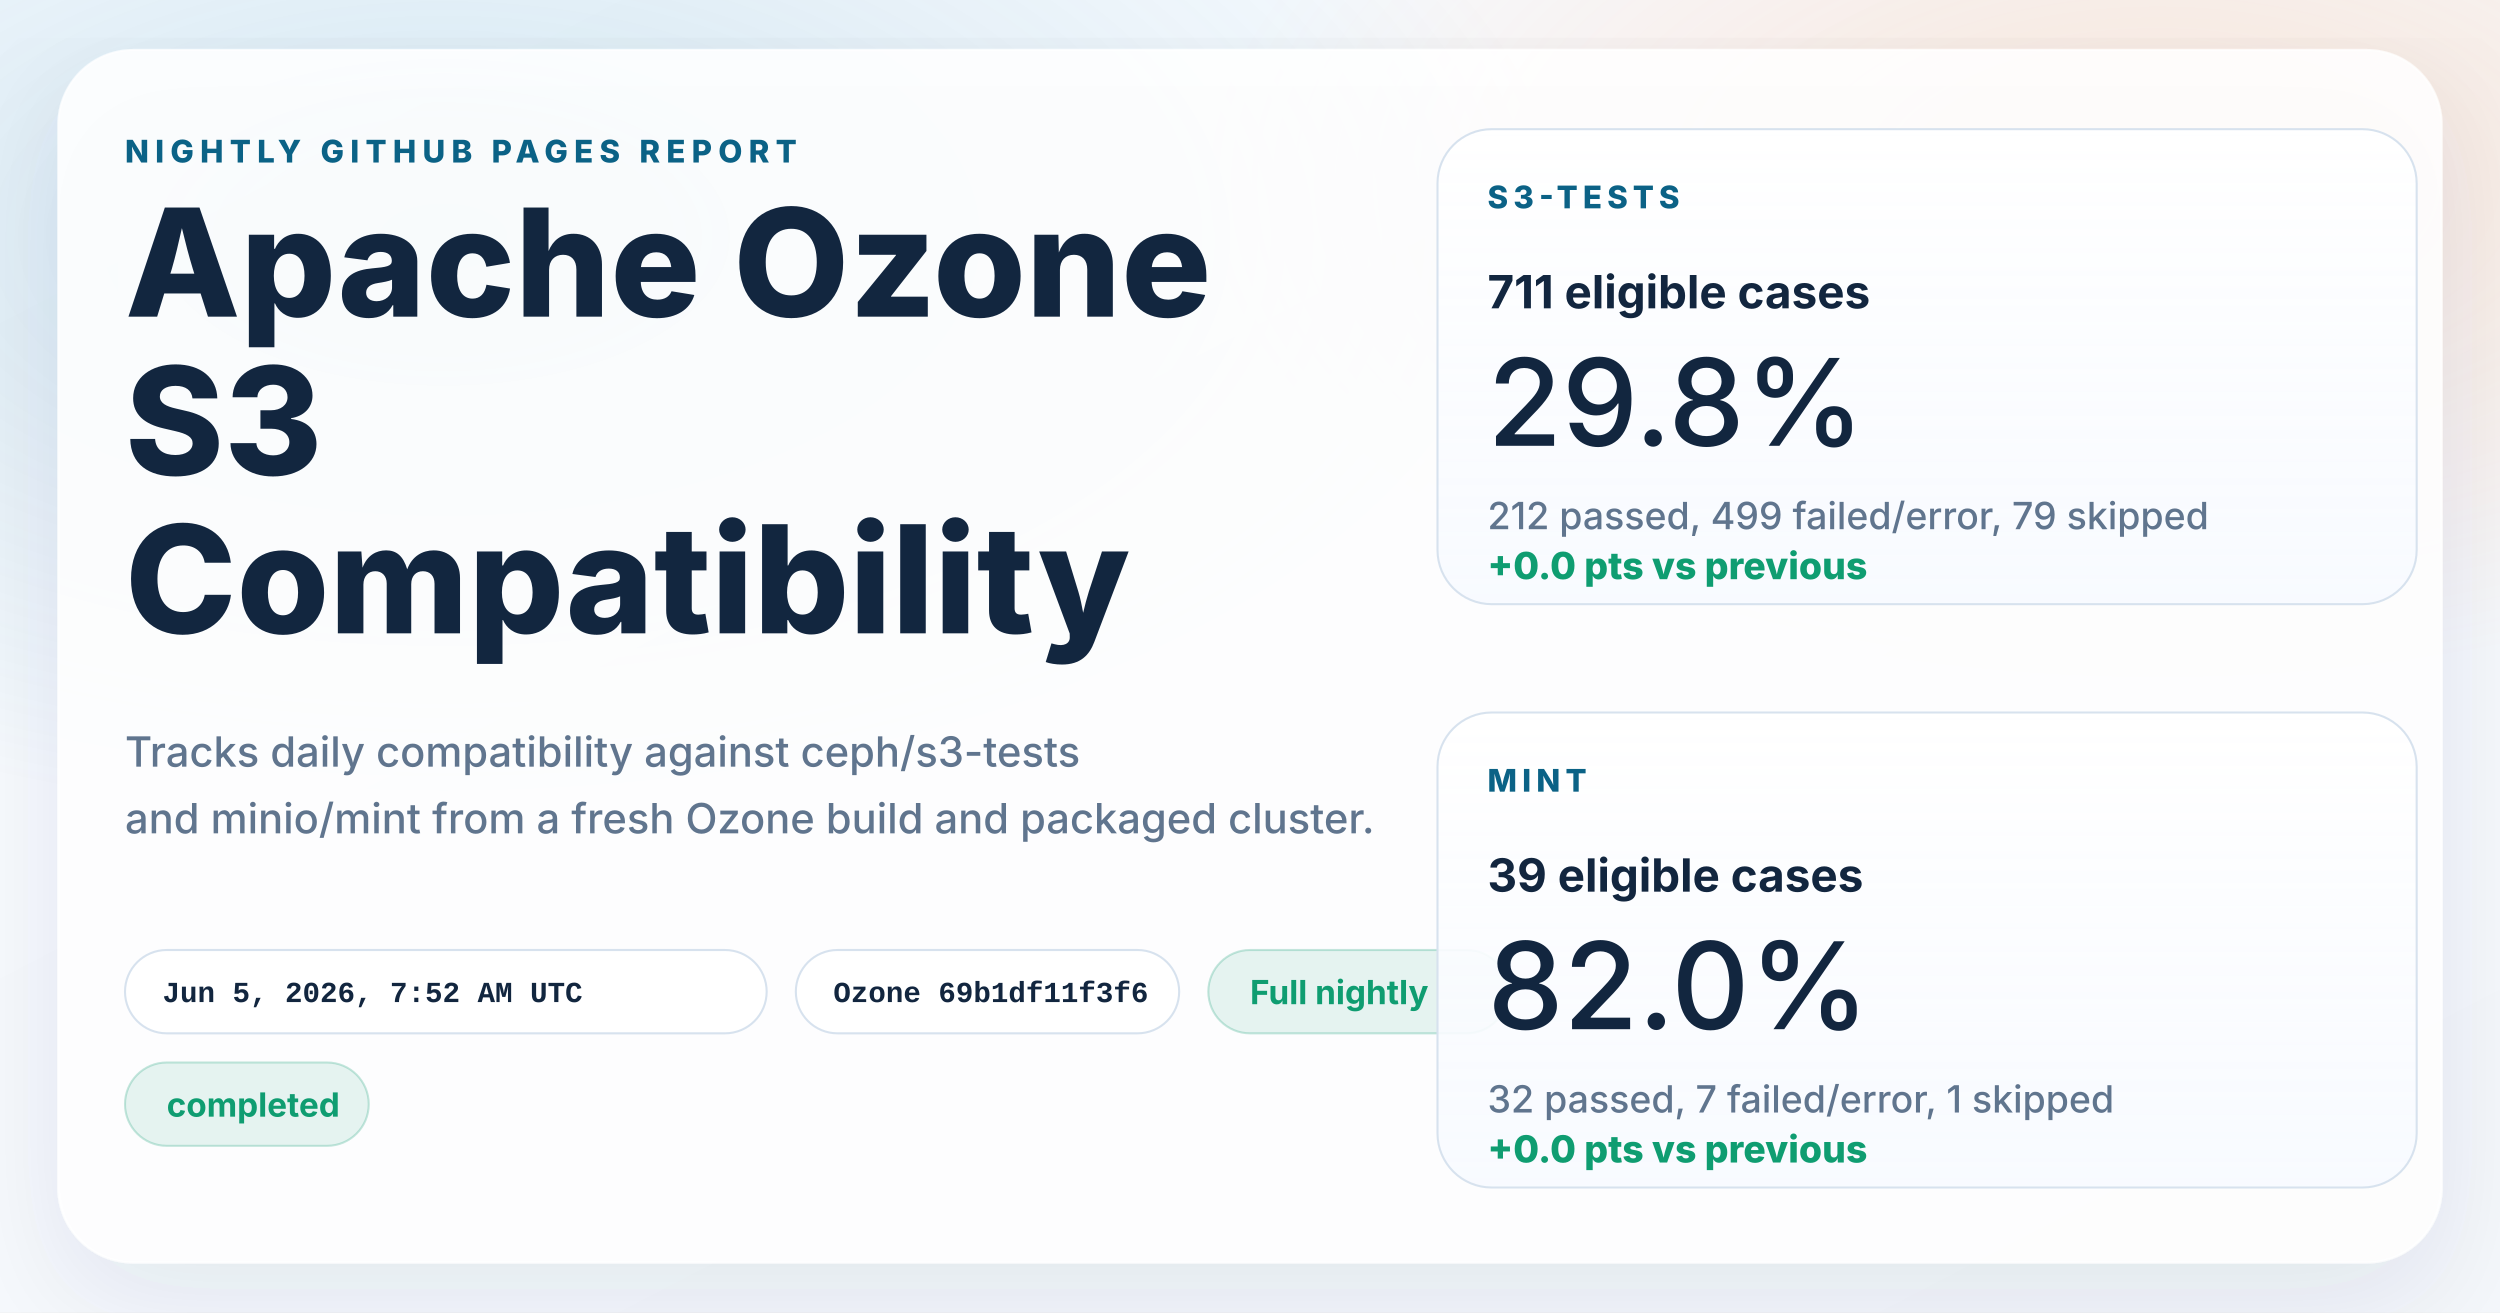
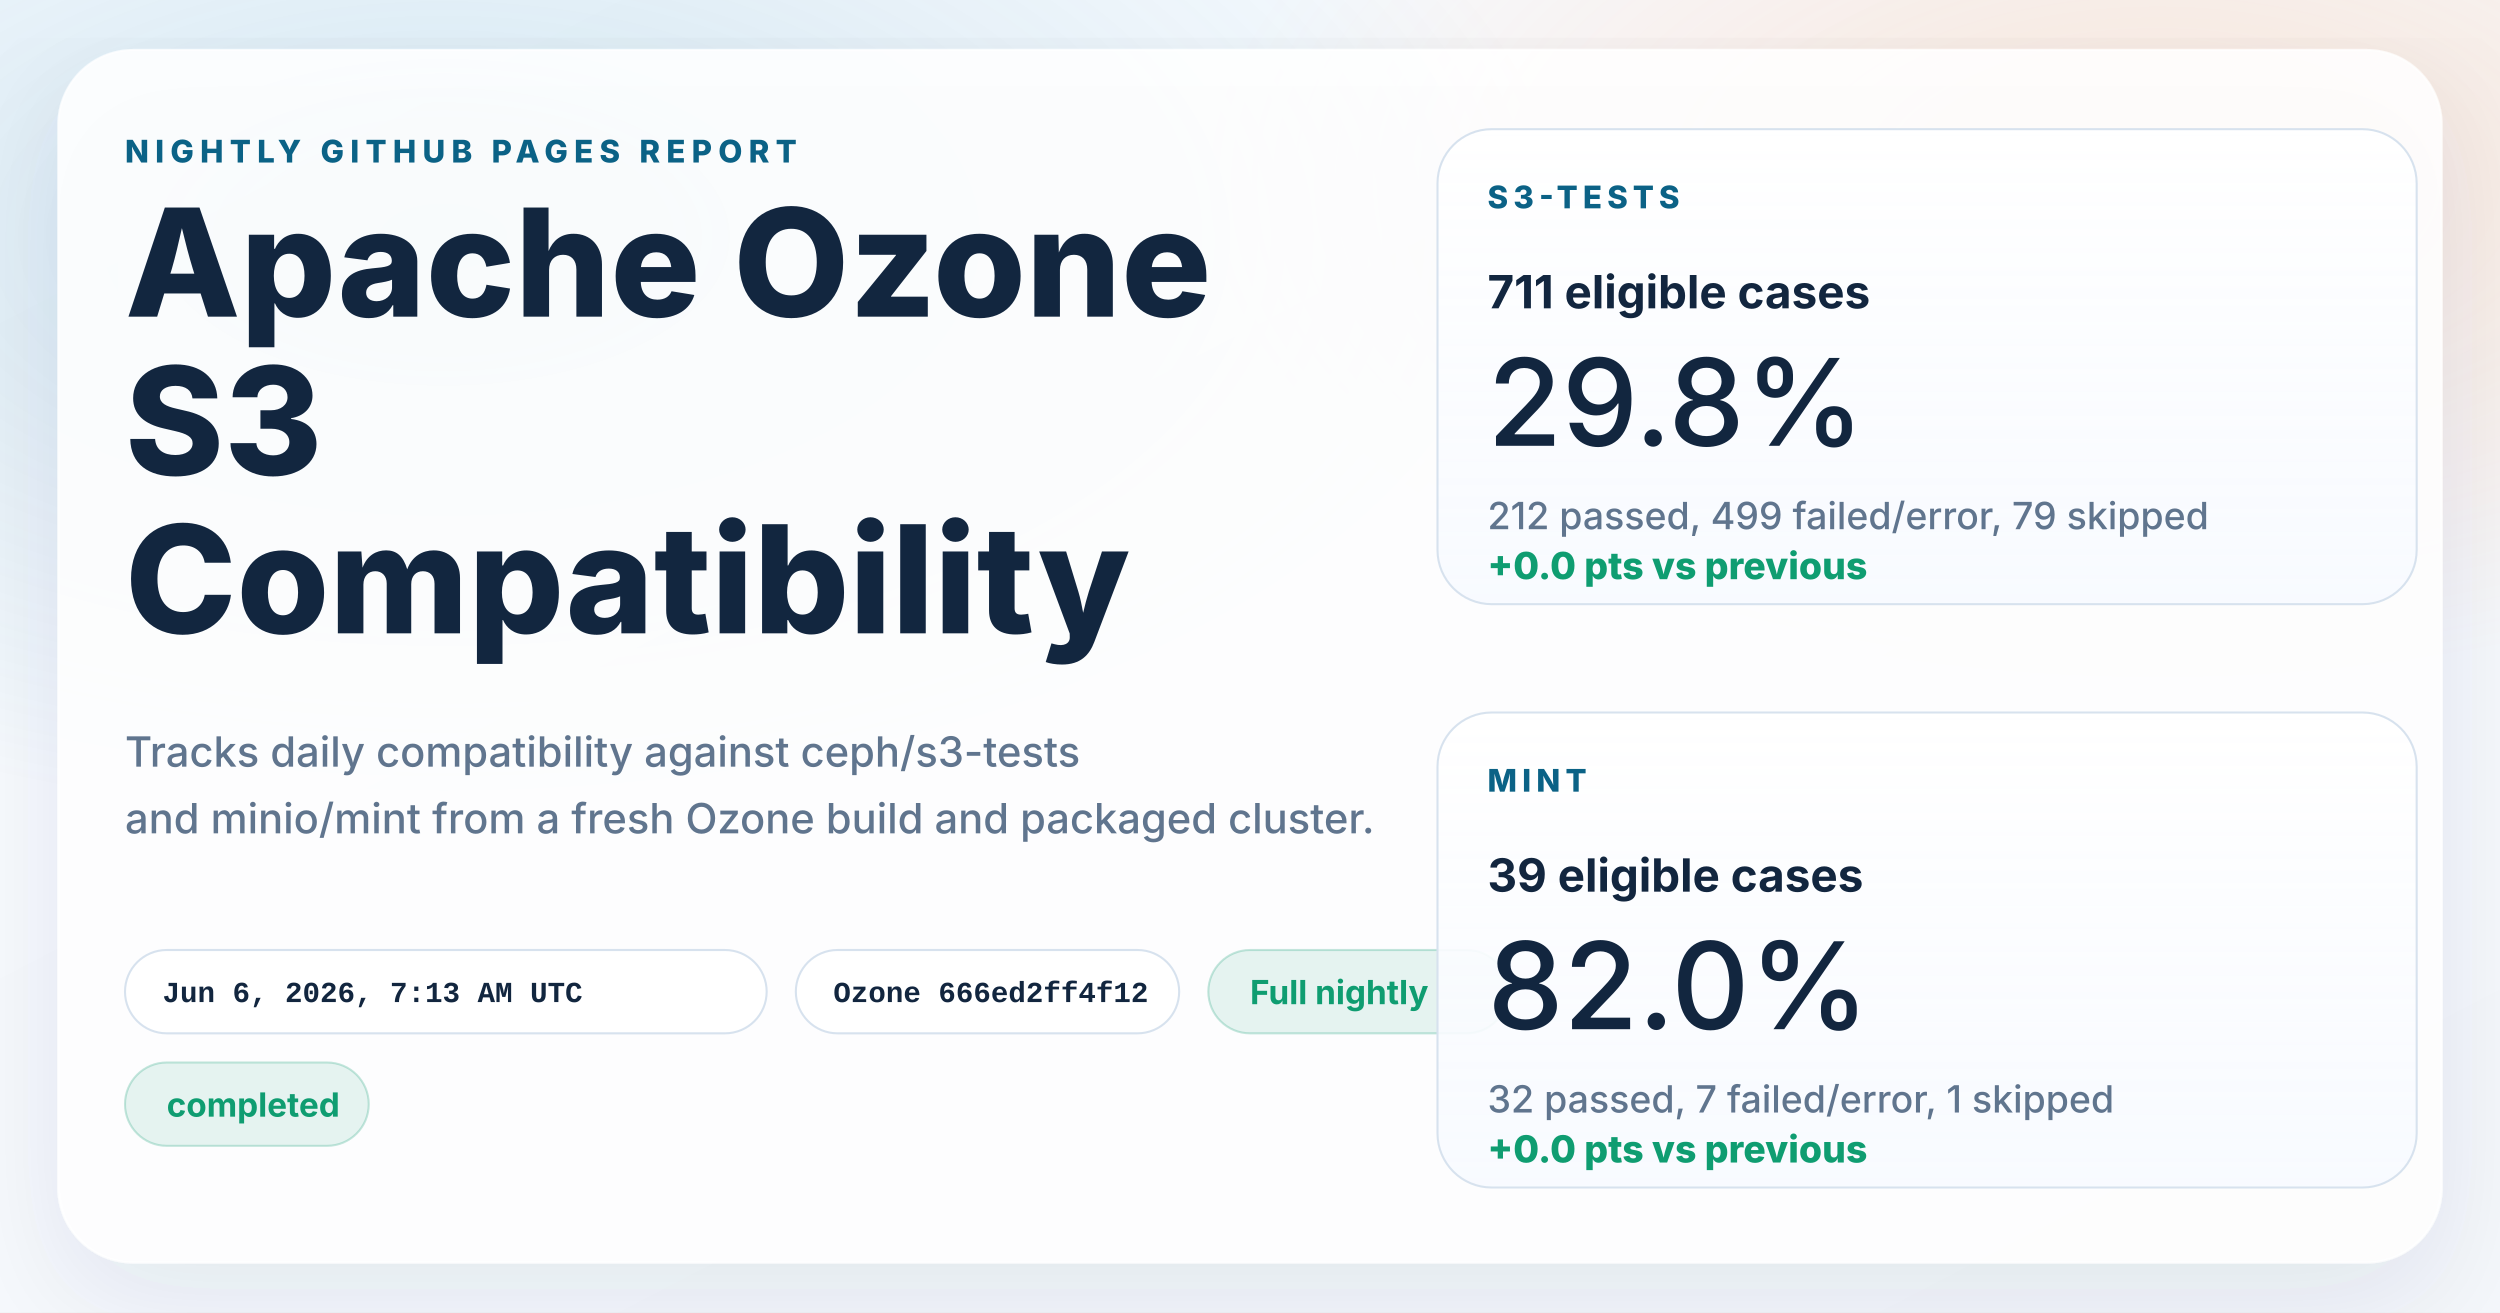
<svg xmlns="http://www.w3.org/2000/svg" width="1200" height="630" viewBox="0 0 1200 630" role="img" aria-labelledby="title desc">
  <defs>
    <linearGradient id="page" x1="0%" y1="0%" x2="100%" y2="100%">
      <stop offset="0%" stop-color="#f8fbff" />
      <stop offset="100%" stop-color="#f4f7fb" />
    </linearGradient>
    <radialGradient id="glowBlue" cx="18%" cy="18%" r="45%">
      <stop offset="0%" stop-color="#0d7fab" stop-opacity="0.16" />
      <stop offset="100%" stop-color="#0d7fab" stop-opacity="0" />
    </radialGradient>
    <radialGradient id="glowWarm" cx="86%" cy="14%" r="38%">
      <stop offset="0%" stop-color="#ff8a3d" stop-opacity="0.18" />
      <stop offset="100%" stop-color="#ff8a3d" stop-opacity="0" />
    </radialGradient>
    <linearGradient id="card" x1="0%" y1="0%" x2="0%" y2="100%">
      <stop offset="0%" stop-color="#ffffff" stop-opacity="0.96" />
      <stop offset="100%" stop-color="#f7faff" stop-opacity="0.88" />
    </linearGradient>
    <filter id="shadow" x="-10%" y="-10%" width="120%" height="120%">
      <feDropShadow dx="0" dy="18" stdDeviation="28" flood-color="#102d4c" flood-opacity="0.10" />
    </filter>
  </defs>
  <rect width="1200" height="630" fill="url(#page)" />
  <rect width="1200" height="630" fill="url(#glowBlue)" />
  <rect width="1200" height="630" fill="url(#glowWarm)" />
  <g filter="url(#shadow)">
    <rect x="28" y="24" width="1144" height="582" rx="36" fill="#ffffff" fill-opacity="0.86" stroke="#ffffff" stroke-opacity="0.75" />
  </g>
  <g font-family="system-ui, -apple-system, BlinkMacSystemFont, 'Segoe UI', sans-serif" fill="#12263f">
    <text x="60" y="78" font-size="15" font-weight="800" letter-spacing="3" fill="#0b6286">NIGHTLY GITHUB PAGES REPORT</text>
    <text x="60" y="152" font-size="72" font-weight="800">Apache Ozone</text>
    <text x="60" y="228" font-size="72" font-weight="800">S3</text>
    <text x="60" y="304" font-size="72" font-weight="800">Compatibility</text>
    <text x="60" y="368" font-size="20" font-weight="500" fill="#60758e">Tracks daily compatibility against ceph/s3-tests</text>
    <text x="60" y="400" font-size="20" font-weight="500" fill="#60758e">and minio/mint from a fresh Ozone build and packaged cluster.</text>
  </g>
  <g font-family="'SFMono-Regular', Consolas, 'Liberation Mono', monospace" font-size="14" font-weight="600">
    <g transform="translate(60 456)">
      <rect width="308" height="40" rx="20" fill="#ffffff" fill-opacity="0.94" stroke="#d7e2ee" />
-       <text x="18" y="25" fill="#12263f">Jun 5, 2026, 7:52 AM UTC</text>
+       <text x="18" y="25" fill="#12263f">Jun 6, 2026, 7:13 AM UTC</text>
    </g>
    <g transform="translate(382 456)">
      <rect width="184" height="40" rx="20" fill="#ffffff" fill-opacity="0.94" stroke="#d7e2ee" />
-       <text x="18" y="25" fill="#12263f">Ozone 69b1df11f3f6</text>
+       <text x="18" y="25" fill="#12263f">Ozone 666ed2ff4f12</text>
    </g>
  </g>
  <g font-family="system-ui, -apple-system, BlinkMacSystemFont, 'Segoe UI', sans-serif" font-size="16" font-weight="700">
    <g transform="translate(580 456)">
      <rect width="144" height="40" rx="20" fill="#0f9d71" fill-opacity="0.10" stroke="#0f9d71" stroke-opacity="0.24" />
      <text x="20" y="26" fill="#0f9d71">Full nightly</text>
    </g>
    <g transform="translate(60 510)">
      <rect width="117" height="40" rx="20" fill="#0f9d71" fill-opacity="0.10" stroke="#0f9d71" stroke-opacity="0.24" />
      <text x="20" y="26" fill="#0f9d71">completed</text>
    </g>
  </g>
  <g font-family="system-ui, -apple-system, BlinkMacSystemFont, 'Segoe UI', sans-serif" fill="#12263f">
    <g transform="translate(690 62)">
      <rect width="470" height="228" rx="26" fill="url(#card)" stroke="#d7e2ee" />
      <text x="24" y="38" font-size="15" font-weight="800" letter-spacing="2.5" fill="#0b6286">S3-TESTS</text>
      <text x="24" y="86" font-size="22" font-weight="700">711 eligible cases</text>
      <text x="24" y="152" font-size="58" font-weight="500">29.8%</text>
      <text x="24" y="192" font-size="18" font-weight="500" fill="#60758e">212 passed, 499 failed/error, 79 skipped</text>
      <text x="24" y="216" font-size="18" font-weight="800" fill="#0f9d71">+0.0 pts vs previous</text>
    </g>
    <g transform="translate(690 342)">
      <rect width="470" height="228" rx="26" fill="url(#card)" stroke="#d7e2ee" />
      <text x="24" y="38" font-size="15" font-weight="800" letter-spacing="2.5" fill="#0b6286">MINT</text>
      <text x="24" y="86" font-size="22" font-weight="700">39 eligible cases</text>
      <text x="24" y="152" font-size="58" font-weight="500">82.0%</text>
      <text x="24" y="192" font-size="18" font-weight="500" fill="#60758e">32 passed, 7 failed/error, 1 skipped</text>
      <text x="24" y="216" font-size="18" font-weight="800" fill="#0f9d71">+0.0 pts vs previous</text>
    </g>
  </g>
</svg>
